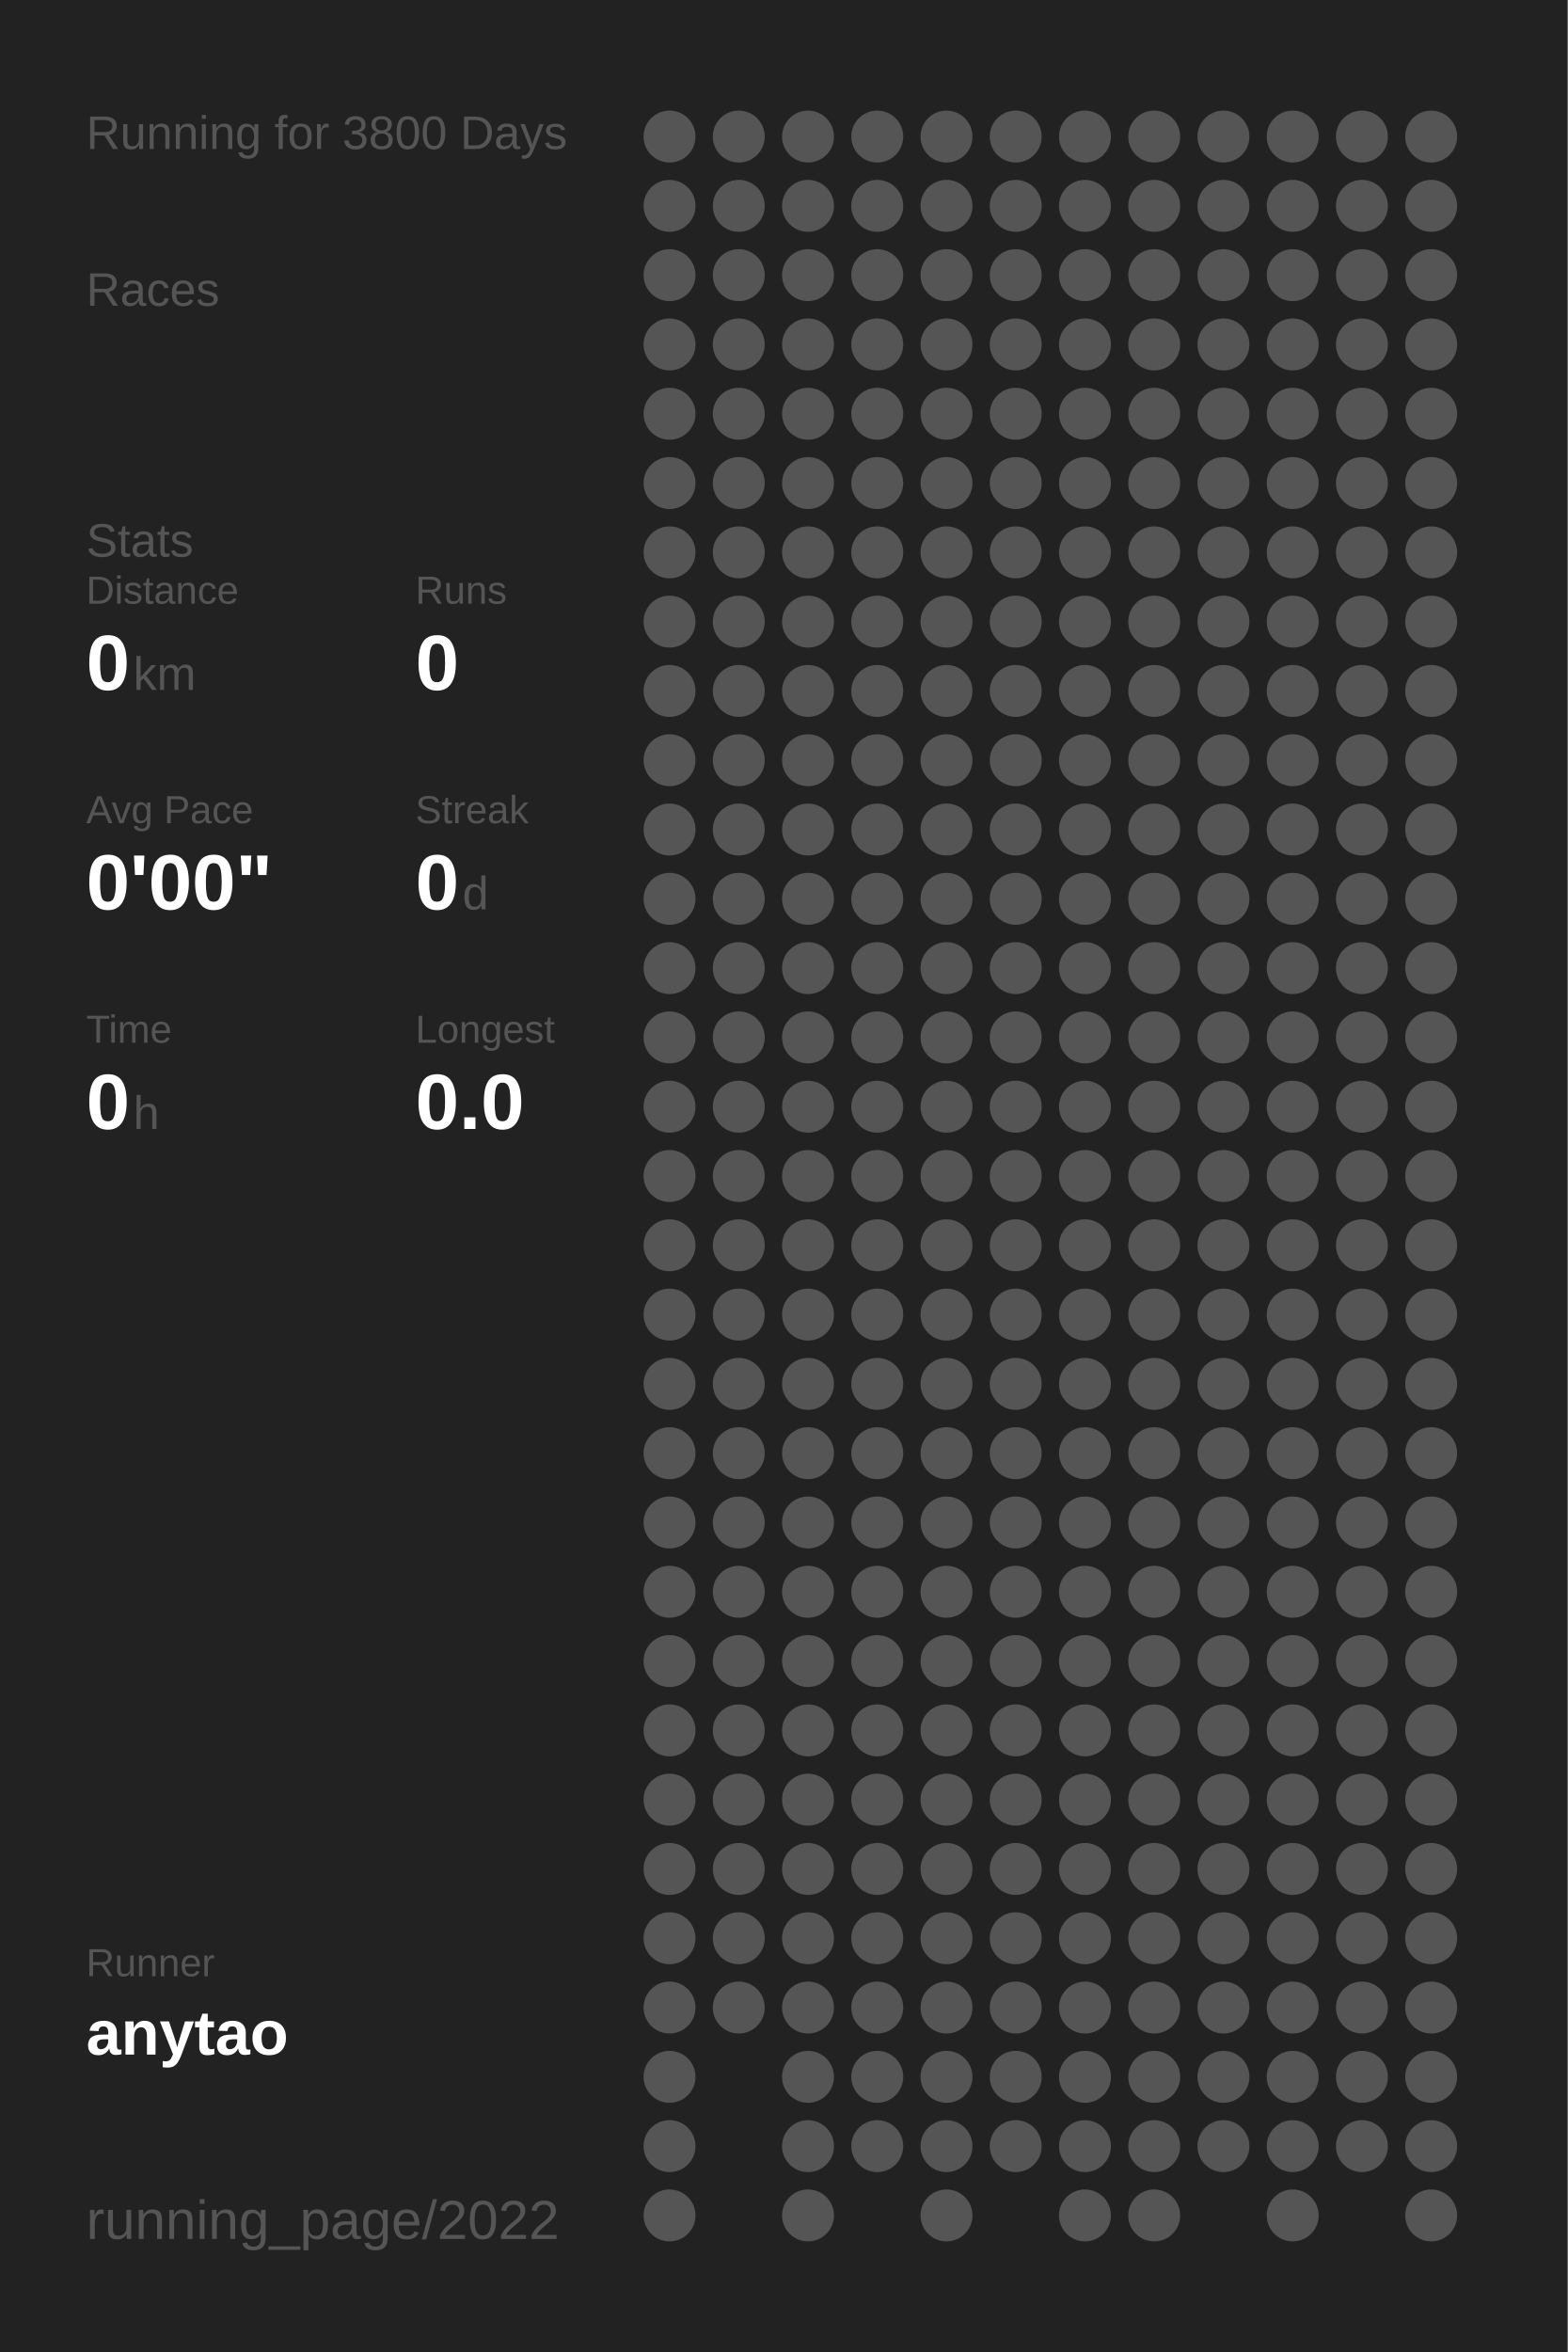
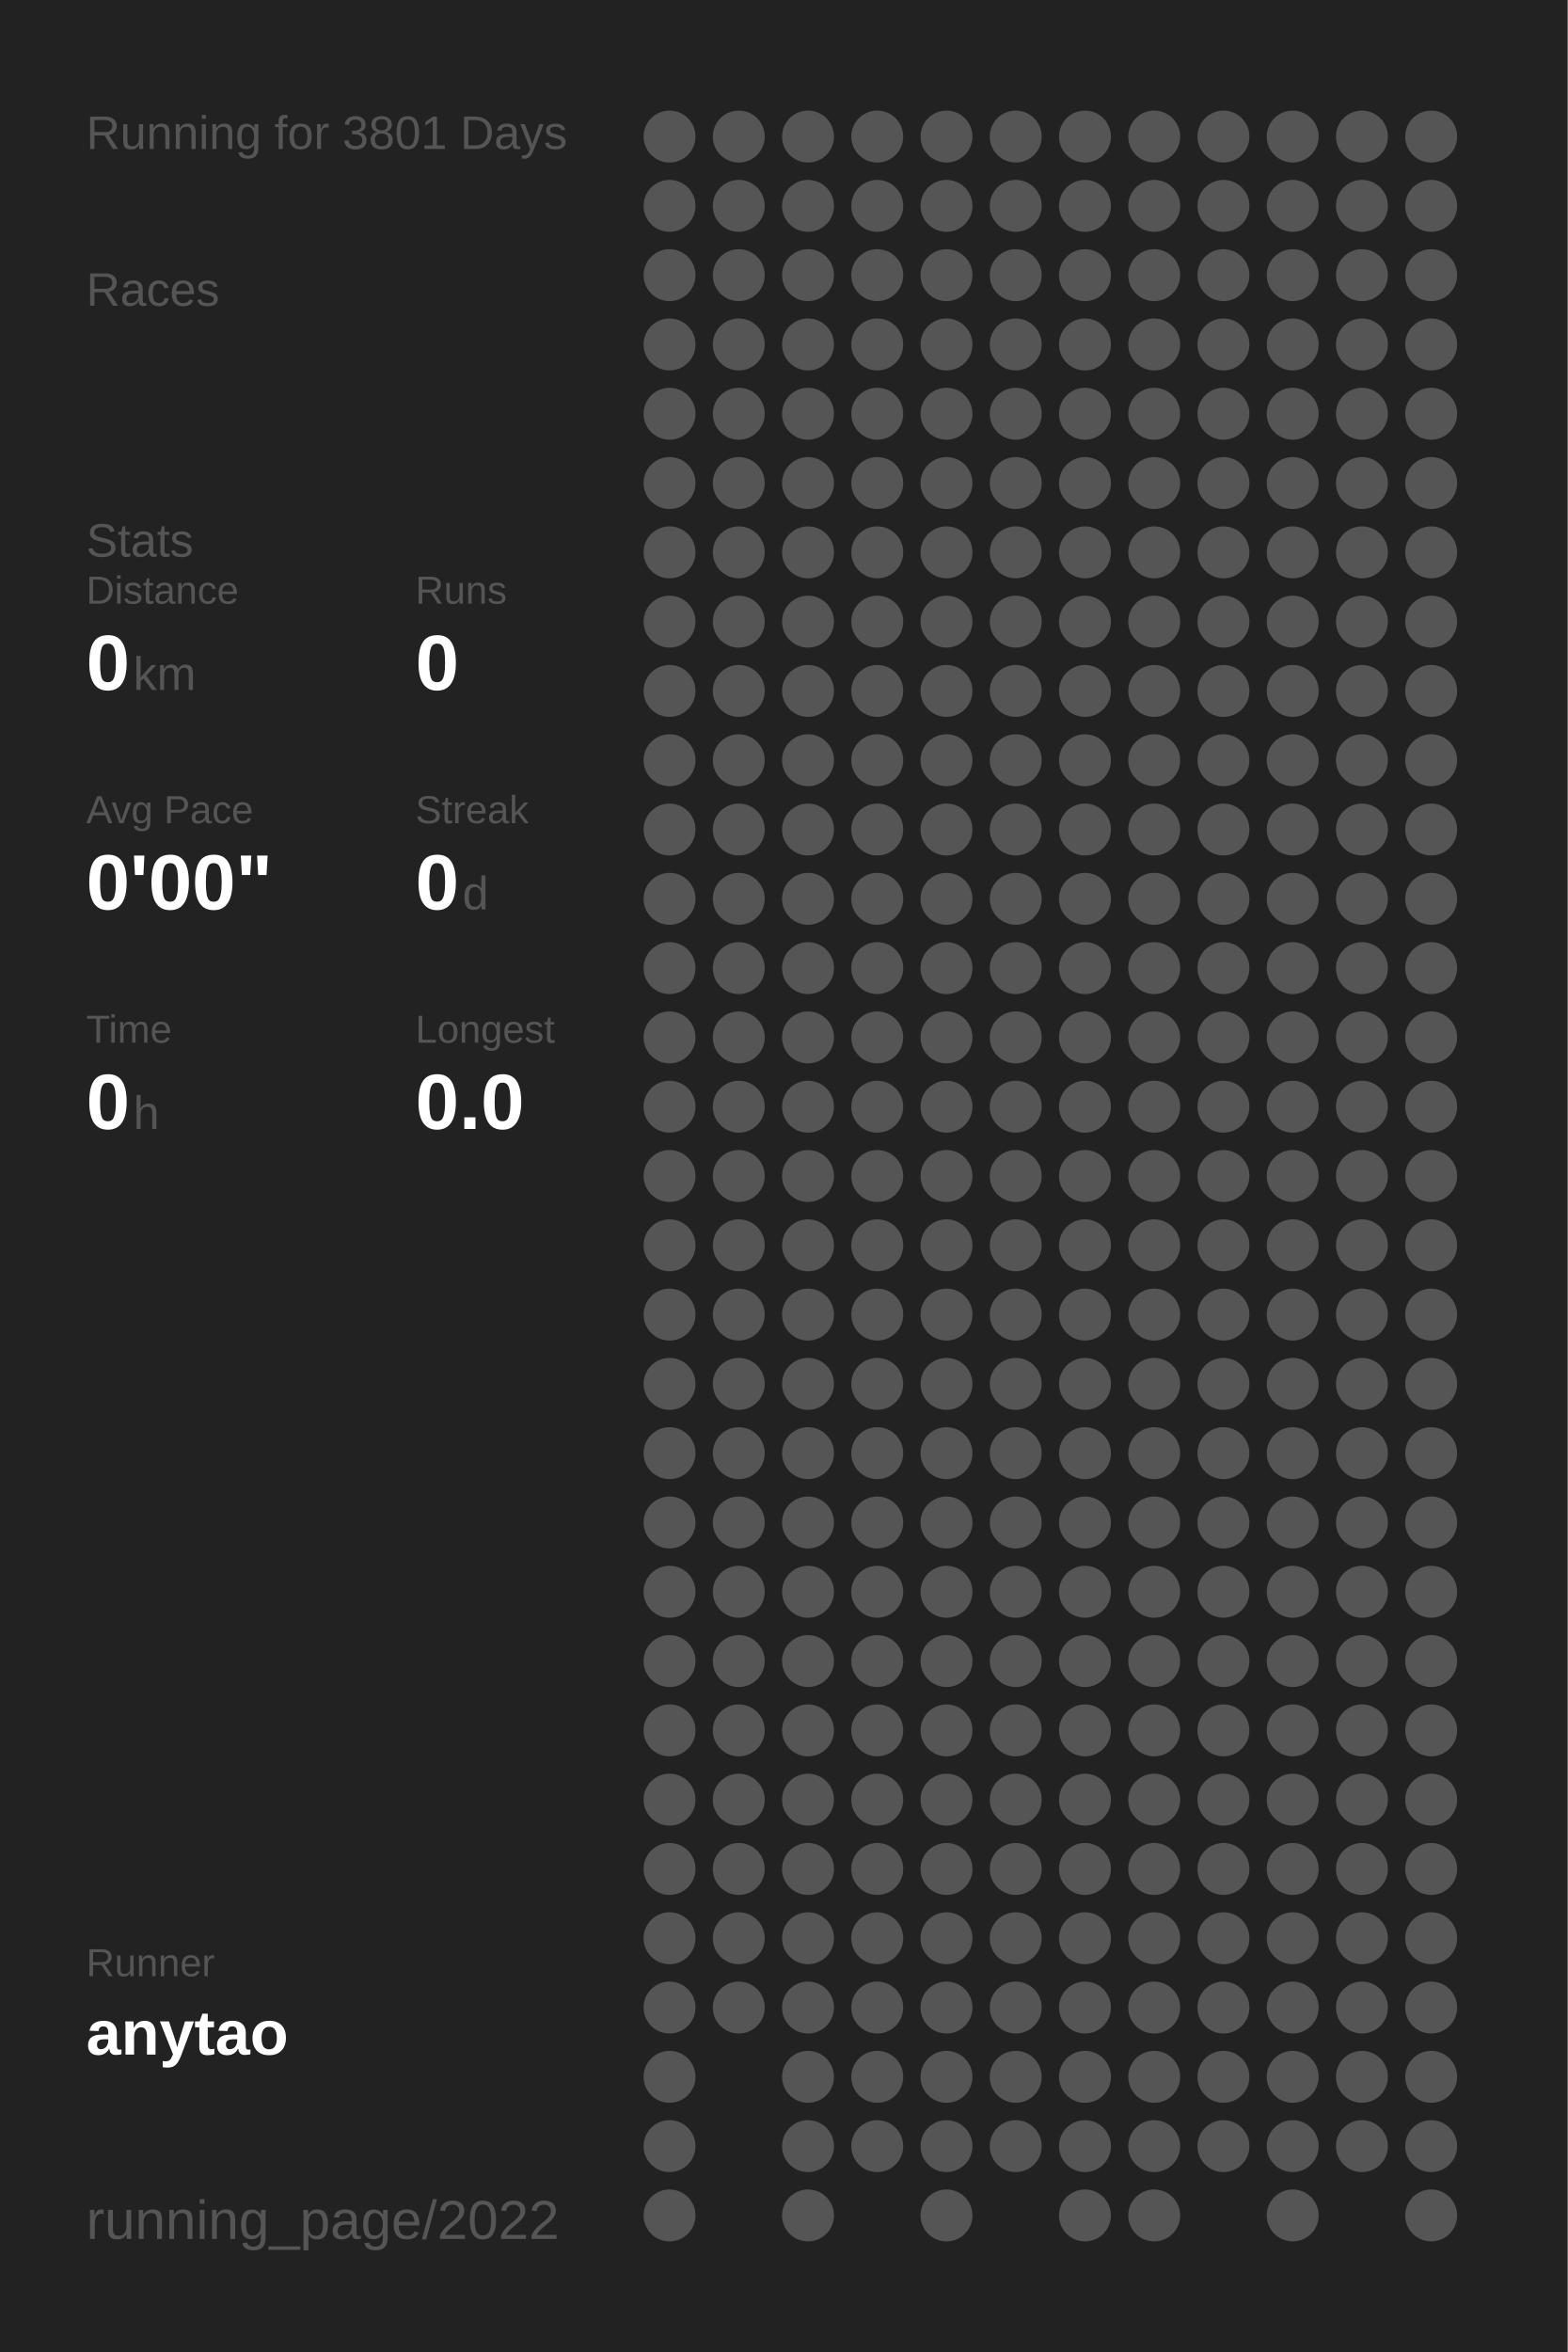
<svg xmlns="http://www.w3.org/2000/svg" baseProfile="full" height="300mm" version="1.1" viewBox="0,0,200,300" width="200mm">
  <defs />
  <rect fill="#222222" height="300" width="200" x="0" y="0" />
-   <text fill="#555555" style="font-size:6px; font-family:Arial;" x="11" y="19">Running for 3800 Days</text>
+   <text fill="#555555" style="font-size:6px; font-family:Arial;" x="11" y="19">Running for 3801 Days</text>
  <text fill="#555555" style="font-size:6px; font-family:Arial;" x="11" y="39">Races</text>
  <text fill="#555555" style="font-size:6px; font-family:Arial;" x="11" y="71">Stats</text>
  <text fill="#555555" style="font-size:5px; font-family:Arial;" x="11" y="77">Distance</text>
  <text fill="#FFFFFF" style="font-size:10px; font-family:Arial; font-weight:bold;" x="11" y="88">0</text>
  <text fill="#555555" style="font-size:6px; font-family:Arial;" x="17" y="88">km</text>
  <text fill="#555555" style="font-size:5px; font-family:Arial;" x="53" y="77">Runs</text>
  <text fill="#FFFFFF" style="font-size:10px; font-family:Arial; font-weight:bold;" x="53" y="88">0</text>
  <text fill="#555555" style="font-size:5px; font-family:Arial;" x="11" y="105">Avg Pace</text>
  <text fill="#FFFFFF" style="font-size:10px; font-family:Arial; font-weight:bold;" x="11" y="116">0'00"</text>
  <text fill="#555555" style="font-size:5px; font-family:Arial;" x="53" y="105">Streak</text>
  <text fill="#FFFFFF" style="font-size:10px; font-family:Arial; font-weight:bold;" x="53" y="116">0</text>
  <text fill="#555555" style="font-size:6px; font-family:Arial;" x="59" y="116">d</text>
  <text fill="#555555" style="font-size:5px; font-family:Arial;" x="11" y="133">Time</text>
  <text fill="#FFFFFF" style="font-size:10px; font-family:Arial; font-weight:bold;" x="11" y="144">0</text>
  <text fill="#555555" style="font-size:6px; font-family:Arial;" x="17" y="144">h</text>
  <text fill="#555555" style="font-size:5px; font-family:Arial;" x="53" y="133">Longest</text>
  <text fill="#FFFFFF" style="font-size:10px; font-family:Arial; font-weight:bold;" x="53" y="144">0.0</text>
  <text fill="#555555" style="font-size:5px; font-family:Arial;" x="11" y="252.065">Runner</text>
  <text fill="#FFFFFF" style="font-size:8px; font-family:Arial; font-weight:bold;" x="11" y="262.065">anytao</text>
  <text fill="#555555" style="font-size:7px; font-family:Arial;" x="11" y="285.581">running_page/2022</text>
  <circle cx="85.417" cy="17.419" fill="#555555" r="3.312" />
  <circle cx="85.417" cy="26.258" fill="#555555" r="3.312" />
  <circle cx="85.417" cy="35.097" fill="#555555" r="3.312" />
  <circle cx="85.417" cy="43.935" fill="#555555" r="3.312" />
  <circle cx="85.417" cy="52.774" fill="#555555" r="3.312" />
  <circle cx="85.417" cy="61.613" fill="#555555" r="3.312" />
  <circle cx="85.417" cy="70.452" fill="#555555" r="3.312" />
  <circle cx="85.417" cy="79.29" fill="#555555" r="3.312" />
  <circle cx="85.417" cy="88.129" fill="#555555" r="3.312" />
  <circle cx="85.417" cy="96.968" fill="#555555" r="3.312" />
  <circle cx="85.417" cy="105.806" fill="#555555" r="3.312" />
  <circle cx="85.417" cy="114.645" fill="#555555" r="3.312" />
  <circle cx="85.417" cy="123.484" fill="#555555" r="3.312" />
  <circle cx="85.417" cy="132.323" fill="#555555" r="3.312" />
  <circle cx="85.417" cy="141.161" fill="#555555" r="3.312" />
  <circle cx="85.417" cy="150" fill="#555555" r="3.312" />
  <circle cx="85.417" cy="158.839" fill="#555555" r="3.312" />
  <circle cx="85.417" cy="167.677" fill="#555555" r="3.312" />
  <circle cx="85.417" cy="176.516" fill="#555555" r="3.312" />
  <circle cx="85.417" cy="185.355" fill="#555555" r="3.312" />
  <circle cx="85.417" cy="194.194" fill="#555555" r="3.312" />
  <circle cx="85.417" cy="203.032" fill="#555555" r="3.312" />
  <circle cx="85.417" cy="211.871" fill="#555555" r="3.312" />
  <circle cx="85.417" cy="220.71" fill="#555555" r="3.312" />
  <circle cx="85.417" cy="229.548" fill="#555555" r="3.312" />
  <circle cx="85.417" cy="238.387" fill="#555555" r="3.312" />
  <circle cx="85.417" cy="247.226" fill="#555555" r="3.312" />
  <circle cx="85.417" cy="256.065" fill="#555555" r="3.312" />
  <circle cx="85.417" cy="264.903" fill="#555555" r="3.312" />
  <circle cx="85.417" cy="273.742" fill="#555555" r="3.312" />
  <circle cx="85.417" cy="282.581" fill="#555555" r="3.312" />
  <circle cx="94.25" cy="17.419" fill="#555555" r="3.312" />
  <circle cx="94.25" cy="26.258" fill="#555555" r="3.312" />
  <circle cx="94.25" cy="35.097" fill="#555555" r="3.312" />
  <circle cx="94.25" cy="43.935" fill="#555555" r="3.312" />
  <circle cx="94.25" cy="52.774" fill="#555555" r="3.312" />
  <circle cx="94.25" cy="61.613" fill="#555555" r="3.312" />
  <circle cx="94.25" cy="70.452" fill="#555555" r="3.312" />
  <circle cx="94.25" cy="79.29" fill="#555555" r="3.312" />
  <circle cx="94.25" cy="88.129" fill="#555555" r="3.312" />
  <circle cx="94.25" cy="96.968" fill="#555555" r="3.312" />
  <circle cx="94.25" cy="105.806" fill="#555555" r="3.312" />
  <circle cx="94.25" cy="114.645" fill="#555555" r="3.312" />
  <circle cx="94.25" cy="123.484" fill="#555555" r="3.312" />
  <circle cx="94.25" cy="132.323" fill="#555555" r="3.312" />
  <circle cx="94.25" cy="141.161" fill="#555555" r="3.312" />
  <circle cx="94.25" cy="150" fill="#555555" r="3.312" />
  <circle cx="94.25" cy="158.839" fill="#555555" r="3.312" />
  <circle cx="94.25" cy="167.677" fill="#555555" r="3.312" />
  <circle cx="94.25" cy="176.516" fill="#555555" r="3.312" />
  <circle cx="94.25" cy="185.355" fill="#555555" r="3.312" />
  <circle cx="94.25" cy="194.194" fill="#555555" r="3.312" />
  <circle cx="94.25" cy="203.032" fill="#555555" r="3.312" />
  <circle cx="94.25" cy="211.871" fill="#555555" r="3.312" />
  <circle cx="94.25" cy="220.71" fill="#555555" r="3.312" />
  <circle cx="94.25" cy="229.548" fill="#555555" r="3.312" />
  <circle cx="94.25" cy="238.387" fill="#555555" r="3.312" />
  <circle cx="94.25" cy="247.226" fill="#555555" r="3.312" />
  <circle cx="94.25" cy="256.065" fill="#555555" r="3.312" />
  <circle cx="103.083" cy="17.419" fill="#555555" r="3.312" />
  <circle cx="103.083" cy="26.258" fill="#555555" r="3.312" />
  <circle cx="103.083" cy="35.097" fill="#555555" r="3.312" />
  <circle cx="103.083" cy="43.935" fill="#555555" r="3.312" />
  <circle cx="103.083" cy="52.774" fill="#555555" r="3.312" />
  <circle cx="103.083" cy="61.613" fill="#555555" r="3.312" />
  <circle cx="103.083" cy="70.452" fill="#555555" r="3.312" />
  <circle cx="103.083" cy="79.29" fill="#555555" r="3.312" />
  <circle cx="103.083" cy="88.129" fill="#555555" r="3.312" />
  <circle cx="103.083" cy="96.968" fill="#555555" r="3.312" />
  <circle cx="103.083" cy="105.806" fill="#555555" r="3.312" />
  <circle cx="103.083" cy="114.645" fill="#555555" r="3.312" />
  <circle cx="103.083" cy="123.484" fill="#555555" r="3.312" />
  <circle cx="103.083" cy="132.323" fill="#555555" r="3.312" />
  <circle cx="103.083" cy="141.161" fill="#555555" r="3.312" />
  <circle cx="103.083" cy="150" fill="#555555" r="3.312" />
  <circle cx="103.083" cy="158.839" fill="#555555" r="3.312" />
  <circle cx="103.083" cy="167.677" fill="#555555" r="3.312" />
  <circle cx="103.083" cy="176.516" fill="#555555" r="3.312" />
  <circle cx="103.083" cy="185.355" fill="#555555" r="3.312" />
  <circle cx="103.083" cy="194.194" fill="#555555" r="3.312" />
  <circle cx="103.083" cy="203.032" fill="#555555" r="3.312" />
  <circle cx="103.083" cy="211.871" fill="#555555" r="3.312" />
  <circle cx="103.083" cy="220.71" fill="#555555" r="3.312" />
  <circle cx="103.083" cy="229.548" fill="#555555" r="3.312" />
  <circle cx="103.083" cy="238.387" fill="#555555" r="3.312" />
  <circle cx="103.083" cy="247.226" fill="#555555" r="3.312" />
  <circle cx="103.083" cy="256.065" fill="#555555" r="3.312" />
  <circle cx="103.083" cy="264.903" fill="#555555" r="3.312" />
  <circle cx="103.083" cy="273.742" fill="#555555" r="3.312" />
  <circle cx="103.083" cy="282.581" fill="#555555" r="3.312" />
  <circle cx="111.917" cy="17.419" fill="#555555" r="3.312" />
  <circle cx="111.917" cy="26.258" fill="#555555" r="3.312" />
  <circle cx="111.917" cy="35.097" fill="#555555" r="3.312" />
  <circle cx="111.917" cy="43.935" fill="#555555" r="3.312" />
  <circle cx="111.917" cy="52.774" fill="#555555" r="3.312" />
  <circle cx="111.917" cy="61.613" fill="#555555" r="3.312" />
  <circle cx="111.917" cy="70.452" fill="#555555" r="3.312" />
  <circle cx="111.917" cy="79.29" fill="#555555" r="3.312" />
  <circle cx="111.917" cy="88.129" fill="#555555" r="3.312" />
  <circle cx="111.917" cy="96.968" fill="#555555" r="3.312" />
  <circle cx="111.917" cy="105.806" fill="#555555" r="3.312" />
  <circle cx="111.917" cy="114.645" fill="#555555" r="3.312" />
  <circle cx="111.917" cy="123.484" fill="#555555" r="3.312" />
  <circle cx="111.917" cy="132.323" fill="#555555" r="3.312" />
  <circle cx="111.917" cy="141.161" fill="#555555" r="3.312" />
  <circle cx="111.917" cy="150" fill="#555555" r="3.312" />
  <circle cx="111.917" cy="158.839" fill="#555555" r="3.312" />
  <circle cx="111.917" cy="167.677" fill="#555555" r="3.312" />
  <circle cx="111.917" cy="176.516" fill="#555555" r="3.312" />
  <circle cx="111.917" cy="185.355" fill="#555555" r="3.312" />
  <circle cx="111.917" cy="194.194" fill="#555555" r="3.312" />
  <circle cx="111.917" cy="203.032" fill="#555555" r="3.312" />
  <circle cx="111.917" cy="211.871" fill="#555555" r="3.312" />
  <circle cx="111.917" cy="220.71" fill="#555555" r="3.312" />
  <circle cx="111.917" cy="229.548" fill="#555555" r="3.312" />
  <circle cx="111.917" cy="238.387" fill="#555555" r="3.312" />
  <circle cx="111.917" cy="247.226" fill="#555555" r="3.312" />
  <circle cx="111.917" cy="256.065" fill="#555555" r="3.312" />
  <circle cx="111.917" cy="264.903" fill="#555555" r="3.312" />
  <circle cx="111.917" cy="273.742" fill="#555555" r="3.312" />
  <circle cx="120.75" cy="17.419" fill="#555555" r="3.312" />
  <circle cx="120.75" cy="26.258" fill="#555555" r="3.312" />
  <circle cx="120.75" cy="35.097" fill="#555555" r="3.312" />
  <circle cx="120.75" cy="43.935" fill="#555555" r="3.312" />
  <circle cx="120.75" cy="52.774" fill="#555555" r="3.312" />
  <circle cx="120.75" cy="61.613" fill="#555555" r="3.312" />
  <circle cx="120.75" cy="70.452" fill="#555555" r="3.312" />
  <circle cx="120.75" cy="79.29" fill="#555555" r="3.312" />
  <circle cx="120.75" cy="88.129" fill="#555555" r="3.312" />
  <circle cx="120.75" cy="96.968" fill="#555555" r="3.312" />
  <circle cx="120.75" cy="105.806" fill="#555555" r="3.312" />
  <circle cx="120.75" cy="114.645" fill="#555555" r="3.312" />
  <circle cx="120.75" cy="123.484" fill="#555555" r="3.312" />
  <circle cx="120.75" cy="132.323" fill="#555555" r="3.312" />
  <circle cx="120.75" cy="141.161" fill="#555555" r="3.312" />
  <circle cx="120.75" cy="150" fill="#555555" r="3.312" />
  <circle cx="120.75" cy="158.839" fill="#555555" r="3.312" />
  <circle cx="120.75" cy="167.677" fill="#555555" r="3.312" />
  <circle cx="120.75" cy="176.516" fill="#555555" r="3.312" />
  <circle cx="120.75" cy="185.355" fill="#555555" r="3.312" />
  <circle cx="120.75" cy="194.194" fill="#555555" r="3.312" />
  <circle cx="120.75" cy="203.032" fill="#555555" r="3.312" />
  <circle cx="120.75" cy="211.871" fill="#555555" r="3.312" />
  <circle cx="120.75" cy="220.71" fill="#555555" r="3.312" />
  <circle cx="120.75" cy="229.548" fill="#555555" r="3.312" />
  <circle cx="120.75" cy="238.387" fill="#555555" r="3.312" />
  <circle cx="120.75" cy="247.226" fill="#555555" r="3.312" />
  <circle cx="120.75" cy="256.065" fill="#555555" r="3.312" />
  <circle cx="120.75" cy="264.903" fill="#555555" r="3.312" />
  <circle cx="120.75" cy="273.742" fill="#555555" r="3.312" />
  <circle cx="120.75" cy="282.581" fill="#555555" r="3.312" />
  <circle cx="129.583" cy="17.419" fill="#555555" r="3.312" />
  <circle cx="129.583" cy="26.258" fill="#555555" r="3.312" />
  <circle cx="129.583" cy="35.097" fill="#555555" r="3.312" />
  <circle cx="129.583" cy="43.935" fill="#555555" r="3.312" />
  <circle cx="129.583" cy="52.774" fill="#555555" r="3.312" />
  <circle cx="129.583" cy="61.613" fill="#555555" r="3.312" />
  <circle cx="129.583" cy="70.452" fill="#555555" r="3.312" />
  <circle cx="129.583" cy="79.29" fill="#555555" r="3.312" />
  <circle cx="129.583" cy="88.129" fill="#555555" r="3.312" />
  <circle cx="129.583" cy="96.968" fill="#555555" r="3.312" />
  <circle cx="129.583" cy="105.806" fill="#555555" r="3.312" />
  <circle cx="129.583" cy="114.645" fill="#555555" r="3.312" />
  <circle cx="129.583" cy="123.484" fill="#555555" r="3.312" />
  <circle cx="129.583" cy="132.323" fill="#555555" r="3.312" />
  <circle cx="129.583" cy="141.161" fill="#555555" r="3.312" />
  <circle cx="129.583" cy="150" fill="#555555" r="3.312" />
  <circle cx="129.583" cy="158.839" fill="#555555" r="3.312" />
  <circle cx="129.583" cy="167.677" fill="#555555" r="3.312" />
  <circle cx="129.583" cy="176.516" fill="#555555" r="3.312" />
  <circle cx="129.583" cy="185.355" fill="#555555" r="3.312" />
  <circle cx="129.583" cy="194.194" fill="#555555" r="3.312" />
  <circle cx="129.583" cy="203.032" fill="#555555" r="3.312" />
  <circle cx="129.583" cy="211.871" fill="#555555" r="3.312" />
  <circle cx="129.583" cy="220.71" fill="#555555" r="3.312" />
  <circle cx="129.583" cy="229.548" fill="#555555" r="3.312" />
  <circle cx="129.583" cy="238.387" fill="#555555" r="3.312" />
  <circle cx="129.583" cy="247.226" fill="#555555" r="3.312" />
  <circle cx="129.583" cy="256.065" fill="#555555" r="3.312" />
  <circle cx="129.583" cy="264.903" fill="#555555" r="3.312" />
  <circle cx="129.583" cy="273.742" fill="#555555" r="3.312" />
  <circle cx="138.417" cy="17.419" fill="#555555" r="3.312" />
  <circle cx="138.417" cy="26.258" fill="#555555" r="3.312" />
  <circle cx="138.417" cy="35.097" fill="#555555" r="3.312" />
  <circle cx="138.417" cy="43.935" fill="#555555" r="3.312" />
  <circle cx="138.417" cy="52.774" fill="#555555" r="3.312" />
  <circle cx="138.417" cy="61.613" fill="#555555" r="3.312" />
  <circle cx="138.417" cy="70.452" fill="#555555" r="3.312" />
  <circle cx="138.417" cy="79.29" fill="#555555" r="3.312" />
  <circle cx="138.417" cy="88.129" fill="#555555" r="3.312" />
  <circle cx="138.417" cy="96.968" fill="#555555" r="3.312" />
  <circle cx="138.417" cy="105.806" fill="#555555" r="3.312" />
  <circle cx="138.417" cy="114.645" fill="#555555" r="3.312" />
  <circle cx="138.417" cy="123.484" fill="#555555" r="3.312" />
  <circle cx="138.417" cy="132.323" fill="#555555" r="3.312" />
  <circle cx="138.417" cy="141.161" fill="#555555" r="3.312" />
  <circle cx="138.417" cy="150" fill="#555555" r="3.312" />
  <circle cx="138.417" cy="158.839" fill="#555555" r="3.312" />
  <circle cx="138.417" cy="167.677" fill="#555555" r="3.312" />
  <circle cx="138.417" cy="176.516" fill="#555555" r="3.312" />
  <circle cx="138.417" cy="185.355" fill="#555555" r="3.312" />
  <circle cx="138.417" cy="194.194" fill="#555555" r="3.312" />
  <circle cx="138.417" cy="203.032" fill="#555555" r="3.312" />
  <circle cx="138.417" cy="211.871" fill="#555555" r="3.312" />
  <circle cx="138.417" cy="220.71" fill="#555555" r="3.312" />
  <circle cx="138.417" cy="229.548" fill="#555555" r="3.312" />
  <circle cx="138.417" cy="238.387" fill="#555555" r="3.312" />
  <circle cx="138.417" cy="247.226" fill="#555555" r="3.312" />
  <circle cx="138.417" cy="256.065" fill="#555555" r="3.312" />
  <circle cx="138.417" cy="264.903" fill="#555555" r="3.312" />
  <circle cx="138.417" cy="273.742" fill="#555555" r="3.312" />
  <circle cx="138.417" cy="282.581" fill="#555555" r="3.312" />
  <circle cx="147.25" cy="17.419" fill="#555555" r="3.312" />
  <circle cx="147.25" cy="26.258" fill="#555555" r="3.312" />
  <circle cx="147.25" cy="35.097" fill="#555555" r="3.312" />
  <circle cx="147.25" cy="43.935" fill="#555555" r="3.312" />
  <circle cx="147.25" cy="52.774" fill="#555555" r="3.312" />
  <circle cx="147.25" cy="61.613" fill="#555555" r="3.312" />
  <circle cx="147.25" cy="70.452" fill="#555555" r="3.312" />
  <circle cx="147.25" cy="79.29" fill="#555555" r="3.312" />
  <circle cx="147.25" cy="88.129" fill="#555555" r="3.312" />
  <circle cx="147.25" cy="96.968" fill="#555555" r="3.312" />
  <circle cx="147.25" cy="105.806" fill="#555555" r="3.312" />
  <circle cx="147.25" cy="114.645" fill="#555555" r="3.312" />
  <circle cx="147.25" cy="123.484" fill="#555555" r="3.312" />
  <circle cx="147.25" cy="132.323" fill="#555555" r="3.312" />
  <circle cx="147.25" cy="141.161" fill="#555555" r="3.312" />
  <circle cx="147.25" cy="150" fill="#555555" r="3.312" />
  <circle cx="147.25" cy="158.839" fill="#555555" r="3.312" />
  <circle cx="147.25" cy="167.677" fill="#555555" r="3.312" />
  <circle cx="147.25" cy="176.516" fill="#555555" r="3.312" />
  <circle cx="147.25" cy="185.355" fill="#555555" r="3.312" />
  <circle cx="147.25" cy="194.194" fill="#555555" r="3.312" />
  <circle cx="147.25" cy="203.032" fill="#555555" r="3.312" />
  <circle cx="147.25" cy="211.871" fill="#555555" r="3.312" />
  <circle cx="147.25" cy="220.71" fill="#555555" r="3.312" />
  <circle cx="147.25" cy="229.548" fill="#555555" r="3.312" />
  <circle cx="147.25" cy="238.387" fill="#555555" r="3.312" />
  <circle cx="147.25" cy="247.226" fill="#555555" r="3.312" />
  <circle cx="147.25" cy="256.065" fill="#555555" r="3.312" />
  <circle cx="147.25" cy="264.903" fill="#555555" r="3.312" />
  <circle cx="147.25" cy="273.742" fill="#555555" r="3.312" />
  <circle cx="147.25" cy="282.581" fill="#555555" r="3.312" />
  <circle cx="156.083" cy="17.419" fill="#555555" r="3.312" />
  <circle cx="156.083" cy="26.258" fill="#555555" r="3.312" />
  <circle cx="156.083" cy="35.097" fill="#555555" r="3.312" />
  <circle cx="156.083" cy="43.935" fill="#555555" r="3.312" />
  <circle cx="156.083" cy="52.774" fill="#555555" r="3.312" />
  <circle cx="156.083" cy="61.613" fill="#555555" r="3.312" />
  <circle cx="156.083" cy="70.452" fill="#555555" r="3.312" />
  <circle cx="156.083" cy="79.29" fill="#555555" r="3.312" />
  <circle cx="156.083" cy="88.129" fill="#555555" r="3.312" />
  <circle cx="156.083" cy="96.968" fill="#555555" r="3.312" />
  <circle cx="156.083" cy="105.806" fill="#555555" r="3.312" />
  <circle cx="156.083" cy="114.645" fill="#555555" r="3.312" />
  <circle cx="156.083" cy="123.484" fill="#555555" r="3.312" />
  <circle cx="156.083" cy="132.323" fill="#555555" r="3.312" />
  <circle cx="156.083" cy="141.161" fill="#555555" r="3.312" />
  <circle cx="156.083" cy="150" fill="#555555" r="3.312" />
  <circle cx="156.083" cy="158.839" fill="#555555" r="3.312" />
  <circle cx="156.083" cy="167.677" fill="#555555" r="3.312" />
  <circle cx="156.083" cy="176.516" fill="#555555" r="3.312" />
  <circle cx="156.083" cy="185.355" fill="#555555" r="3.312" />
  <circle cx="156.083" cy="194.194" fill="#555555" r="3.312" />
  <circle cx="156.083" cy="203.032" fill="#555555" r="3.312" />
  <circle cx="156.083" cy="211.871" fill="#555555" r="3.312" />
  <circle cx="156.083" cy="220.71" fill="#555555" r="3.312" />
  <circle cx="156.083" cy="229.548" fill="#555555" r="3.312" />
  <circle cx="156.083" cy="238.387" fill="#555555" r="3.312" />
  <circle cx="156.083" cy="247.226" fill="#555555" r="3.312" />
  <circle cx="156.083" cy="256.065" fill="#555555" r="3.312" />
  <circle cx="156.083" cy="264.903" fill="#555555" r="3.312" />
  <circle cx="156.083" cy="273.742" fill="#555555" r="3.312" />
  <circle cx="164.917" cy="17.419" fill="#555555" r="3.312" />
  <circle cx="164.917" cy="26.258" fill="#555555" r="3.312" />
  <circle cx="164.917" cy="35.097" fill="#555555" r="3.312" />
  <circle cx="164.917" cy="43.935" fill="#555555" r="3.312" />
  <circle cx="164.917" cy="52.774" fill="#555555" r="3.312" />
  <circle cx="164.917" cy="61.613" fill="#555555" r="3.312" />
  <circle cx="164.917" cy="70.452" fill="#555555" r="3.312" />
  <circle cx="164.917" cy="79.29" fill="#555555" r="3.312" />
  <circle cx="164.917" cy="88.129" fill="#555555" r="3.312" />
  <circle cx="164.917" cy="96.968" fill="#555555" r="3.312" />
  <circle cx="164.917" cy="105.806" fill="#555555" r="3.312" />
  <circle cx="164.917" cy="114.645" fill="#555555" r="3.312" />
  <circle cx="164.917" cy="123.484" fill="#555555" r="3.312" />
  <circle cx="164.917" cy="132.323" fill="#555555" r="3.312" />
  <circle cx="164.917" cy="141.161" fill="#555555" r="3.312" />
  <circle cx="164.917" cy="150" fill="#555555" r="3.312" />
  <circle cx="164.917" cy="158.839" fill="#555555" r="3.312" />
  <circle cx="164.917" cy="167.677" fill="#555555" r="3.312" />
  <circle cx="164.917" cy="176.516" fill="#555555" r="3.312" />
  <circle cx="164.917" cy="185.355" fill="#555555" r="3.312" />
  <circle cx="164.917" cy="194.194" fill="#555555" r="3.312" />
  <circle cx="164.917" cy="203.032" fill="#555555" r="3.312" />
  <circle cx="164.917" cy="211.871" fill="#555555" r="3.312" />
  <circle cx="164.917" cy="220.71" fill="#555555" r="3.312" />
  <circle cx="164.917" cy="229.548" fill="#555555" r="3.312" />
  <circle cx="164.917" cy="238.387" fill="#555555" r="3.312" />
  <circle cx="164.917" cy="247.226" fill="#555555" r="3.312" />
  <circle cx="164.917" cy="256.065" fill="#555555" r="3.312" />
  <circle cx="164.917" cy="264.903" fill="#555555" r="3.312" />
  <circle cx="164.917" cy="273.742" fill="#555555" r="3.312" />
  <circle cx="164.917" cy="282.581" fill="#555555" r="3.312" />
  <circle cx="173.75" cy="17.419" fill="#555555" r="3.312" />
  <circle cx="173.75" cy="26.258" fill="#555555" r="3.312" />
  <circle cx="173.75" cy="35.097" fill="#555555" r="3.312" />
  <circle cx="173.75" cy="43.935" fill="#555555" r="3.312" />
  <circle cx="173.75" cy="52.774" fill="#555555" r="3.312" />
  <circle cx="173.75" cy="61.613" fill="#555555" r="3.312" />
  <circle cx="173.75" cy="70.452" fill="#555555" r="3.312" />
  <circle cx="173.75" cy="79.29" fill="#555555" r="3.312" />
  <circle cx="173.75" cy="88.129" fill="#555555" r="3.312" />
  <circle cx="173.75" cy="96.968" fill="#555555" r="3.312" />
  <circle cx="173.75" cy="105.806" fill="#555555" r="3.312" />
  <circle cx="173.75" cy="114.645" fill="#555555" r="3.312" />
  <circle cx="173.75" cy="123.484" fill="#555555" r="3.312" />
  <circle cx="173.75" cy="132.323" fill="#555555" r="3.312" />
  <circle cx="173.75" cy="141.161" fill="#555555" r="3.312" />
  <circle cx="173.75" cy="150" fill="#555555" r="3.312" />
  <circle cx="173.75" cy="158.839" fill="#555555" r="3.312" />
  <circle cx="173.75" cy="167.677" fill="#555555" r="3.312" />
  <circle cx="173.75" cy="176.516" fill="#555555" r="3.312" />
  <circle cx="173.75" cy="185.355" fill="#555555" r="3.312" />
  <circle cx="173.75" cy="194.194" fill="#555555" r="3.312" />
  <circle cx="173.75" cy="203.032" fill="#555555" r="3.312" />
  <circle cx="173.75" cy="211.871" fill="#555555" r="3.312" />
  <circle cx="173.75" cy="220.71" fill="#555555" r="3.312" />
  <circle cx="173.75" cy="229.548" fill="#555555" r="3.312" />
  <circle cx="173.75" cy="238.387" fill="#555555" r="3.312" />
  <circle cx="173.75" cy="247.226" fill="#555555" r="3.312" />
  <circle cx="173.75" cy="256.065" fill="#555555" r="3.312" />
  <circle cx="173.75" cy="264.903" fill="#555555" r="3.312" />
  <circle cx="173.75" cy="273.742" fill="#555555" r="3.312" />
  <circle cx="182.583" cy="17.419" fill="#555555" r="3.312" />
  <circle cx="182.583" cy="26.258" fill="#555555" r="3.312" />
  <circle cx="182.583" cy="35.097" fill="#555555" r="3.312" />
  <circle cx="182.583" cy="43.935" fill="#555555" r="3.312" />
  <circle cx="182.583" cy="52.774" fill="#555555" r="3.312" />
  <circle cx="182.583" cy="61.613" fill="#555555" r="3.312" />
  <circle cx="182.583" cy="70.452" fill="#555555" r="3.312" />
  <circle cx="182.583" cy="79.29" fill="#555555" r="3.312" />
  <circle cx="182.583" cy="88.129" fill="#555555" r="3.312" />
  <circle cx="182.583" cy="96.968" fill="#555555" r="3.312" />
  <circle cx="182.583" cy="105.806" fill="#555555" r="3.312" />
  <circle cx="182.583" cy="114.645" fill="#555555" r="3.312" />
  <circle cx="182.583" cy="123.484" fill="#555555" r="3.312" />
  <circle cx="182.583" cy="132.323" fill="#555555" r="3.312" />
  <circle cx="182.583" cy="141.161" fill="#555555" r="3.312" />
  <circle cx="182.583" cy="150" fill="#555555" r="3.312" />
  <circle cx="182.583" cy="158.839" fill="#555555" r="3.312" />
  <circle cx="182.583" cy="167.677" fill="#555555" r="3.312" />
  <circle cx="182.583" cy="176.516" fill="#555555" r="3.312" />
  <circle cx="182.583" cy="185.355" fill="#555555" r="3.312" />
  <circle cx="182.583" cy="194.194" fill="#555555" r="3.312" />
  <circle cx="182.583" cy="203.032" fill="#555555" r="3.312" />
  <circle cx="182.583" cy="211.871" fill="#555555" r="3.312" />
  <circle cx="182.583" cy="220.71" fill="#555555" r="3.312" />
  <circle cx="182.583" cy="229.548" fill="#555555" r="3.312" />
  <circle cx="182.583" cy="238.387" fill="#555555" r="3.312" />
  <circle cx="182.583" cy="247.226" fill="#555555" r="3.312" />
  <circle cx="182.583" cy="256.065" fill="#555555" r="3.312" />
  <circle cx="182.583" cy="264.903" fill="#555555" r="3.312" />
  <circle cx="182.583" cy="273.742" fill="#555555" r="3.312" />
  <circle cx="182.583" cy="282.581" fill="#555555" r="3.312" />
</svg>
